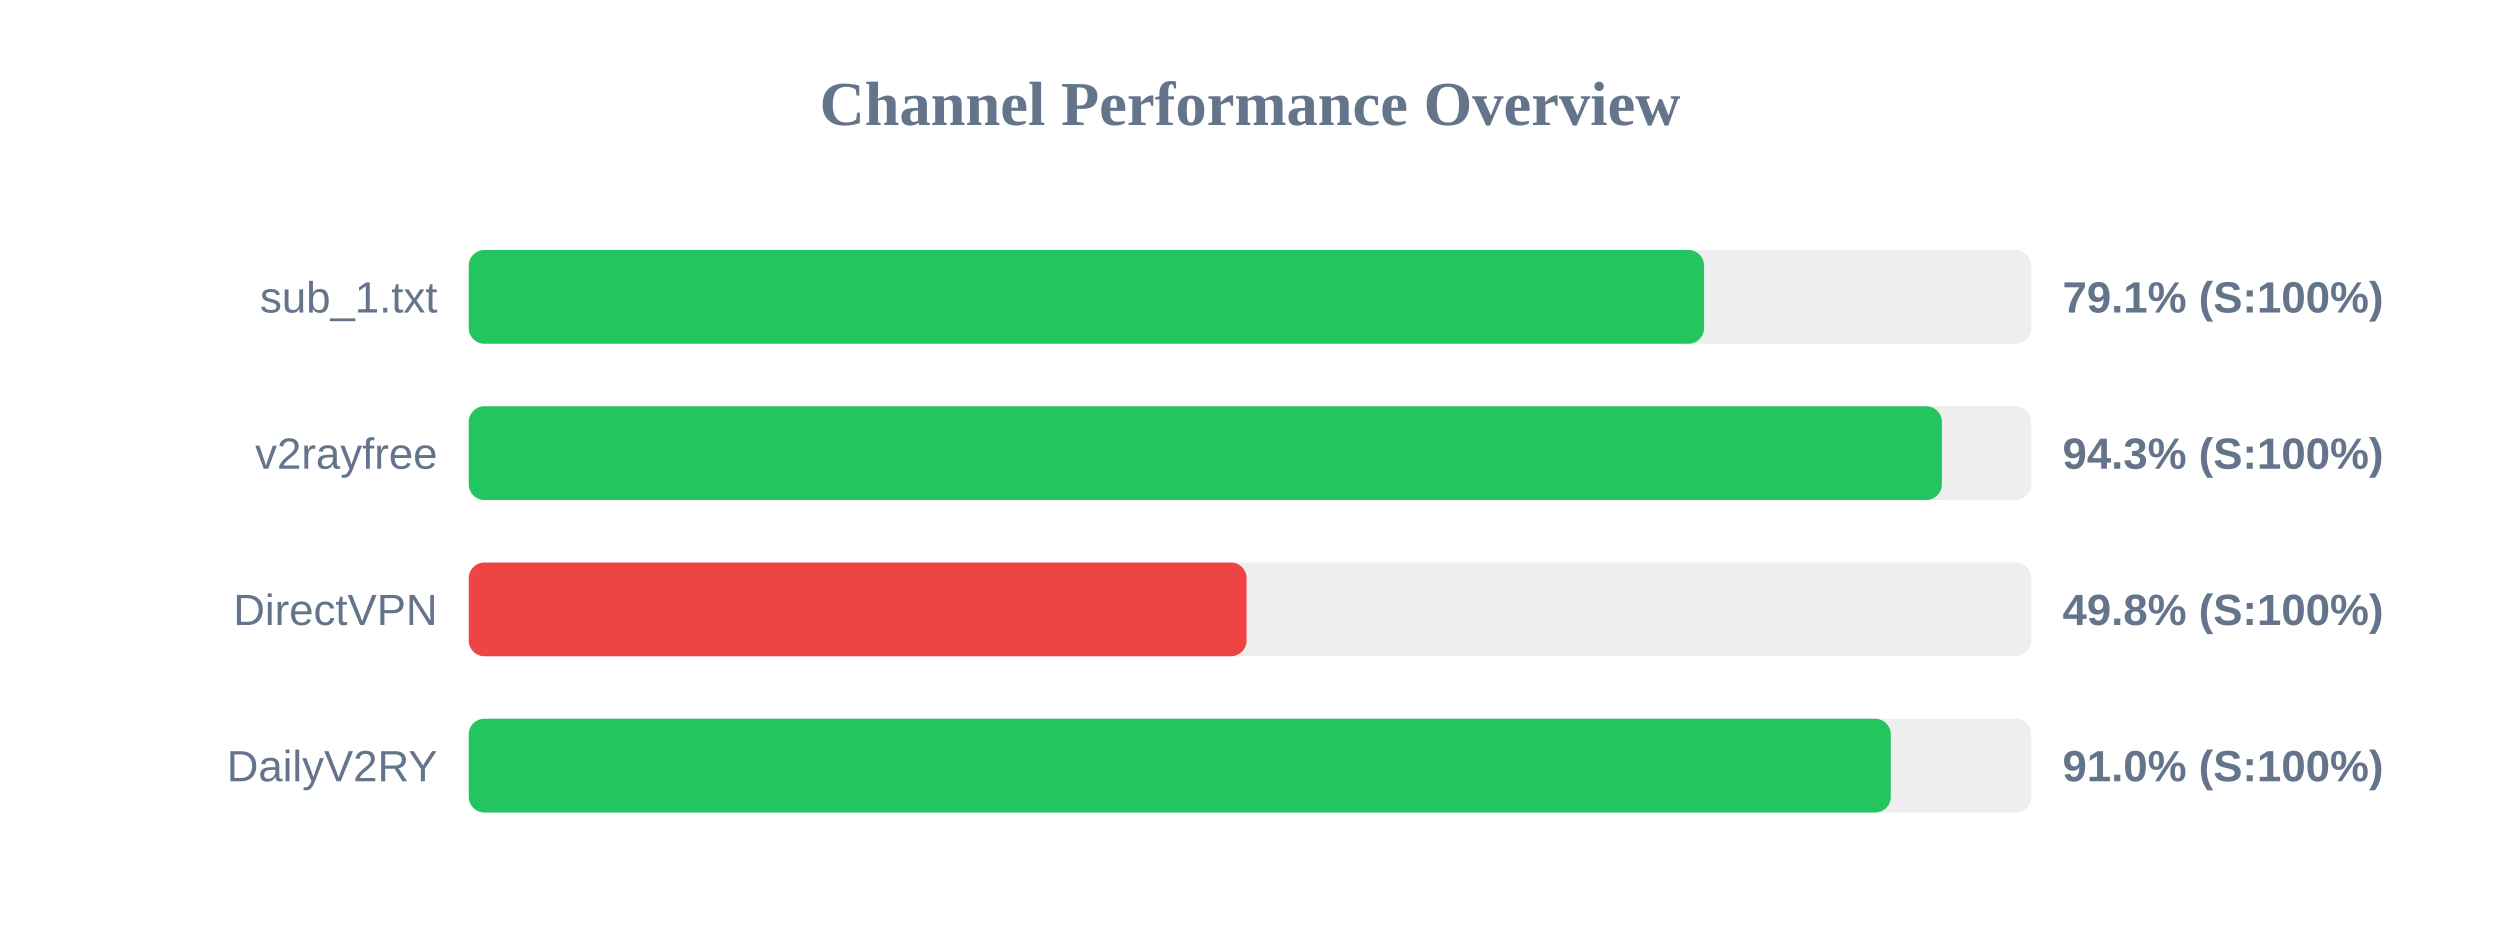
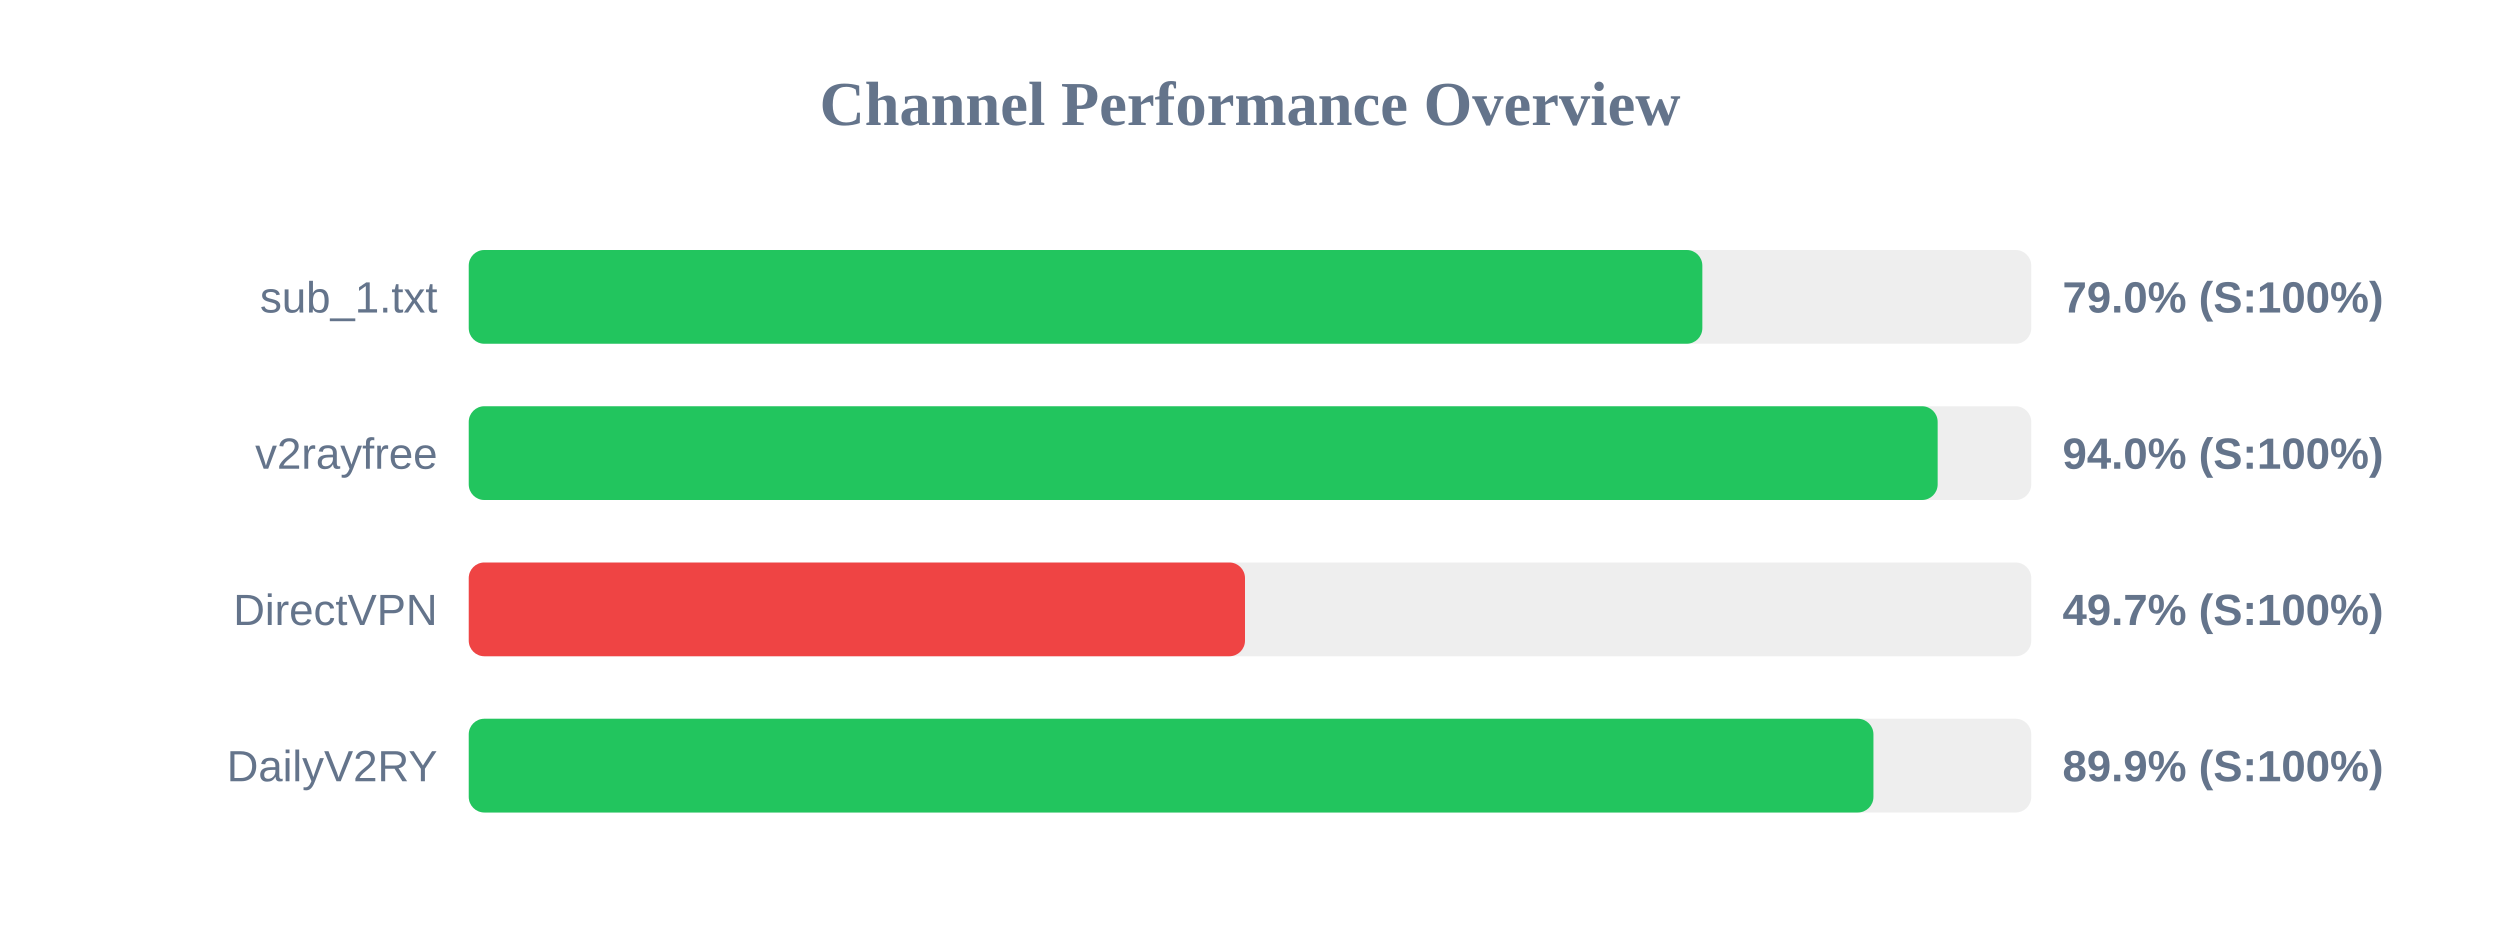
<svg xmlns="http://www.w3.org/2000/svg" width="800" height="300" version="1.1">
  <style>
        .row { font: 14px Arial; fill: #64748b; }
        .score { font: bold 14px Arial; fill: #64748b; }
    </style>
  <text x="400" y="40" text-anchor="middle" font-size="20px" font-weight="bold" fill="#64748b">Channel Performance Overview</text>
  <rect x="150" y="80" width="500" height="30" fill="#eee" rx="5" />
-   <rect x="150" y="80" width="395.3" height="30" fill="#22c55e" rx="5" />
+   <rect x="150" y="80" width="394.75" height="30" fill="#22c55e" rx="5" />
  <text x="140" y="100" text-anchor="end" class="row">sub_1.txt</text>
-   <text x="660" y="100" text-anchor="start" class="score">79.1% (S:100%)</text>
+   <text x="660" y="100" text-anchor="start" class="score">79.0% (S:100%)</text>
  <rect x="150" y="130" width="500" height="30" fill="#eee" rx="5" />
-   <rect x="150" y="130" width="471.4" height="30" fill="#22c55e" rx="5" />
+   <rect x="150" y="130" width="470.05" height="30" fill="#22c55e" rx="5" />
  <text x="140" y="150" text-anchor="end" class="row">v2rayfree</text>
-   <text x="660" y="150" text-anchor="start" class="score">94.3% (S:100%)</text>
+   <text x="660" y="150" text-anchor="start" class="score">94.0% (S:100%)</text>
  <rect x="150" y="180" width="500" height="30" fill="#eee" rx="5" />
-   <rect x="150" y="180" width="248.9" height="30" fill="#ef4444" rx="5" />
+   <rect x="150" y="180" width="248.4" height="30" fill="#ef4444" rx="5" />
  <text x="140" y="200" text-anchor="end" class="row">DirectVPN</text>
-   <text x="660" y="200" text-anchor="start" class="score">49.8% (S:100%)</text>
+   <text x="660" y="200" text-anchor="start" class="score">49.7% (S:100%)</text>
  <rect x="150" y="230" width="500" height="30" fill="#eee" rx="5" />
-   <rect x="150" y="230" width="455.05" height="30" fill="#22c55e" rx="5" />
+   <rect x="150" y="230" width="449.5" height="30" fill="#22c55e" rx="5" />
  <text x="140" y="250" text-anchor="end" class="row">DailyV2RY</text>
-   <text x="660" y="250" text-anchor="start" class="score">91.0% (S:100%)</text>
+   <text x="660" y="250" text-anchor="start" class="score">89.9% (S:100%)</text>
</svg>
